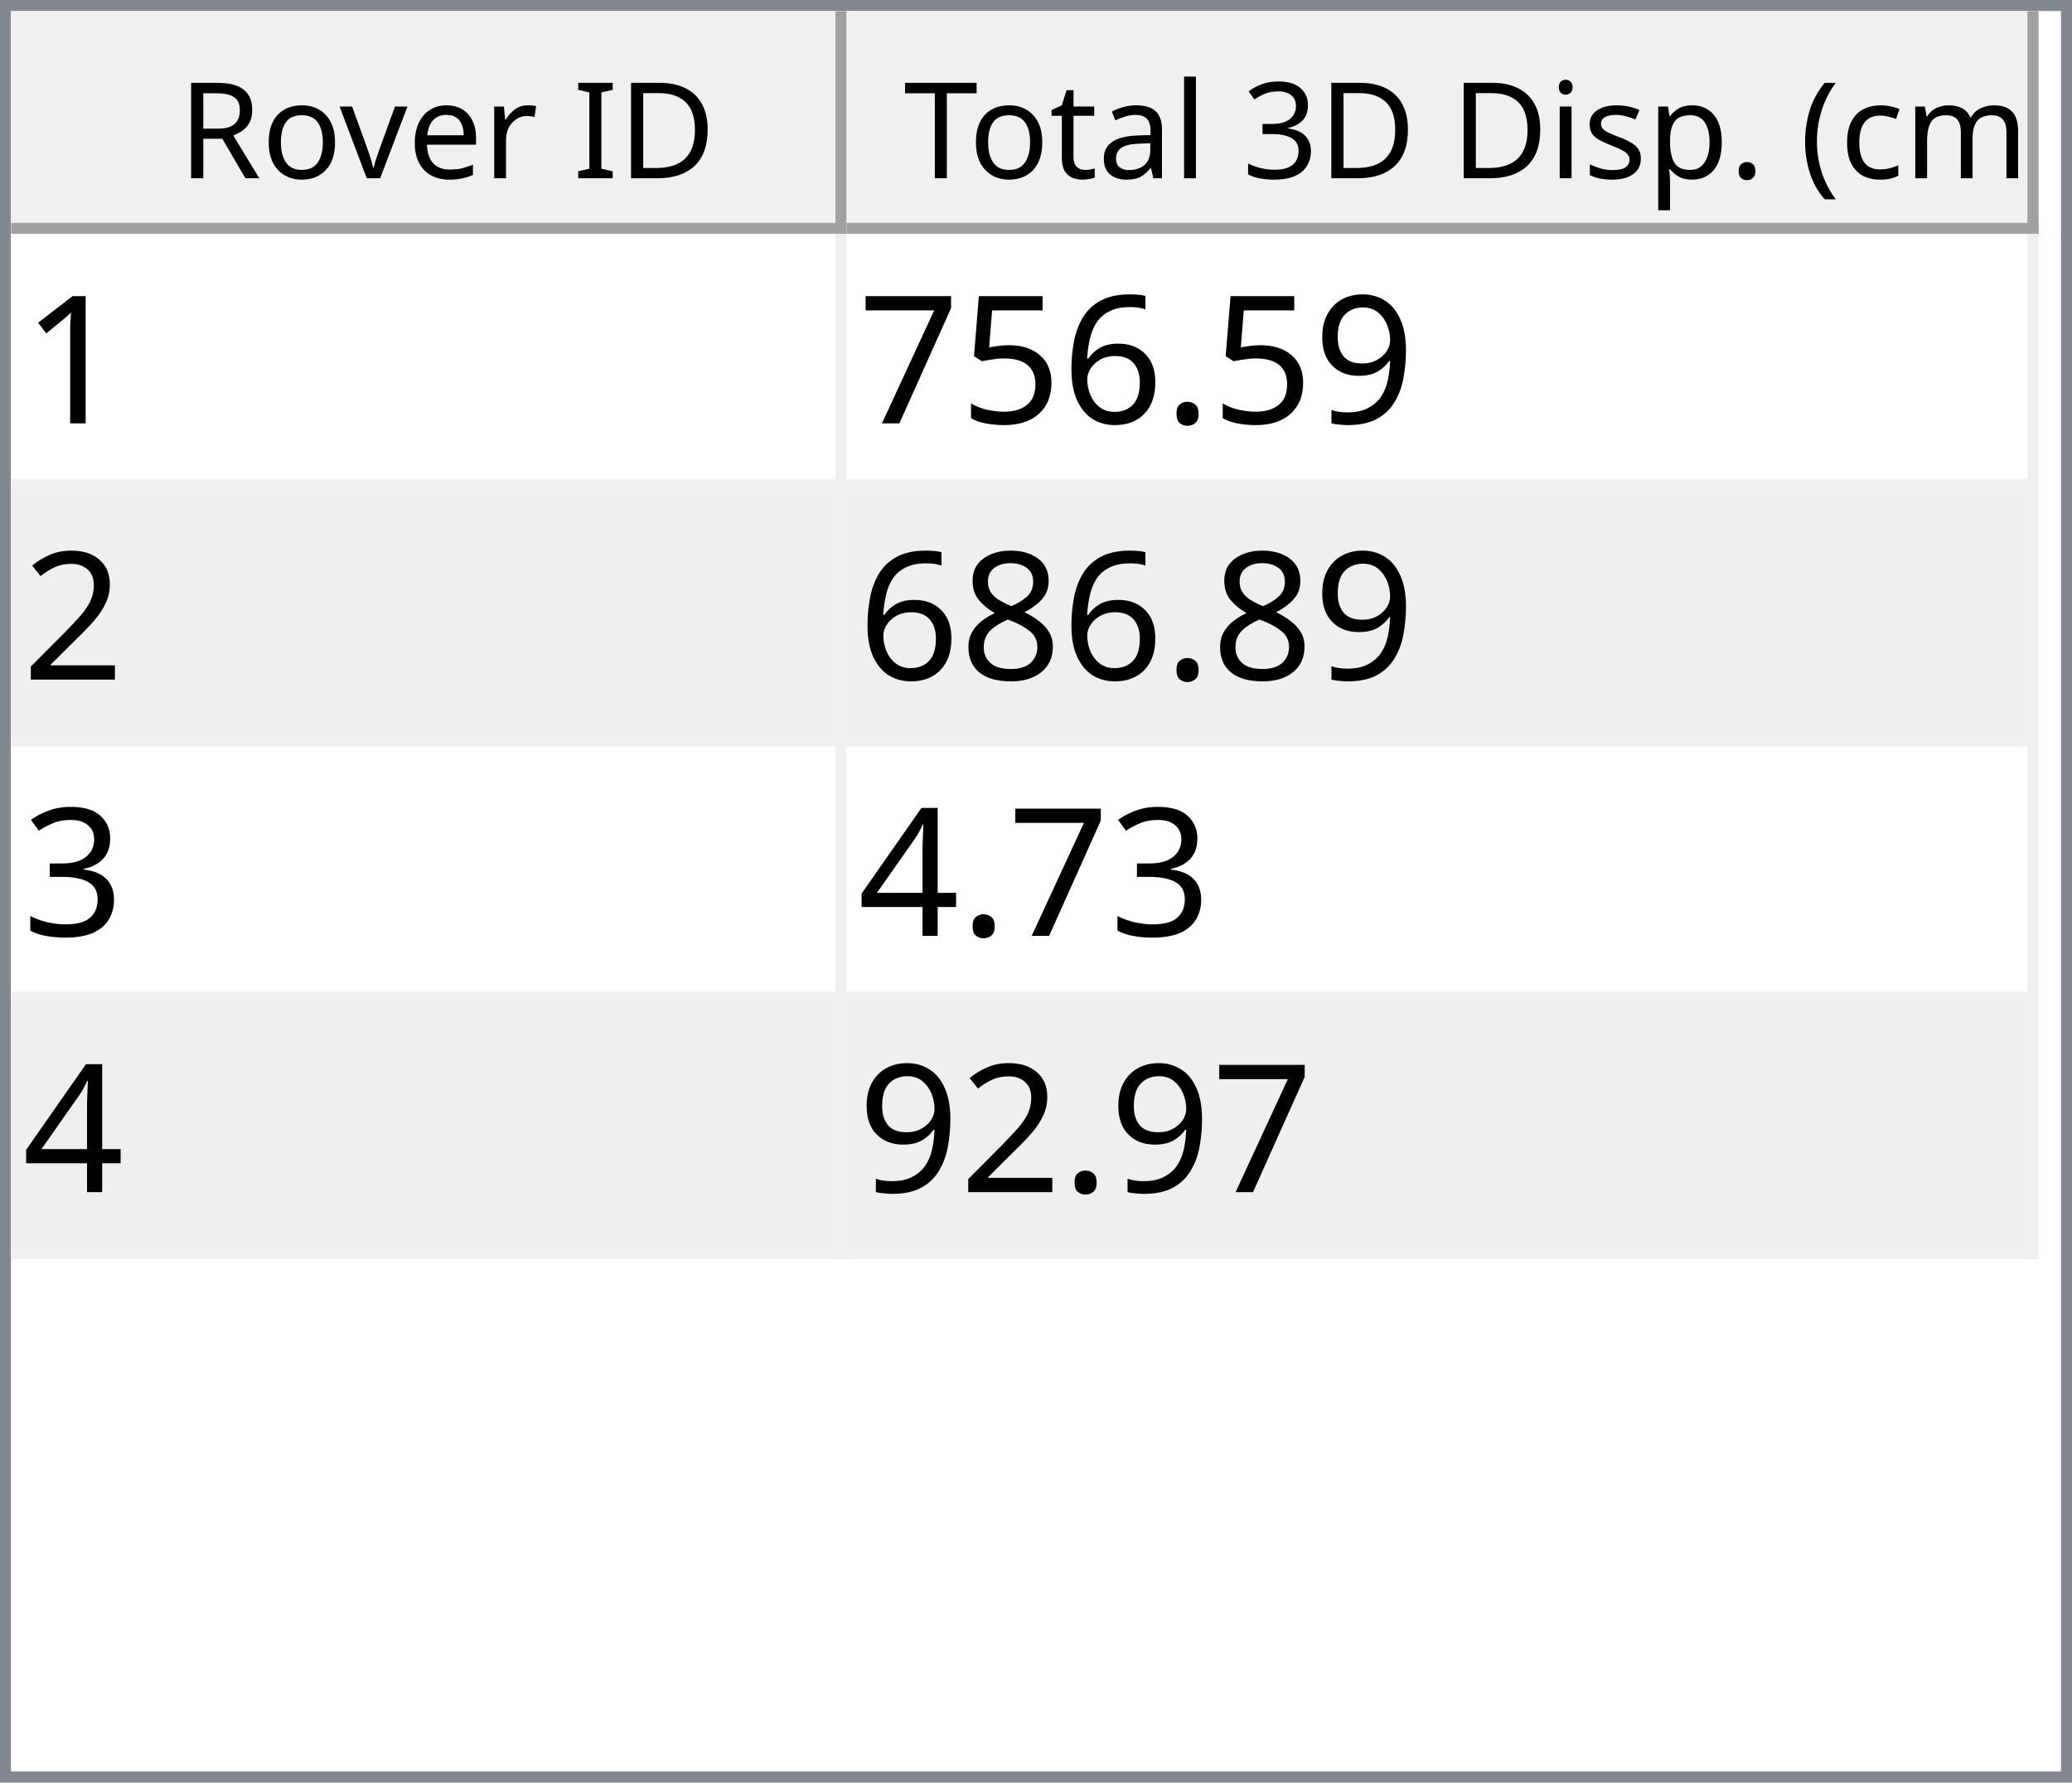
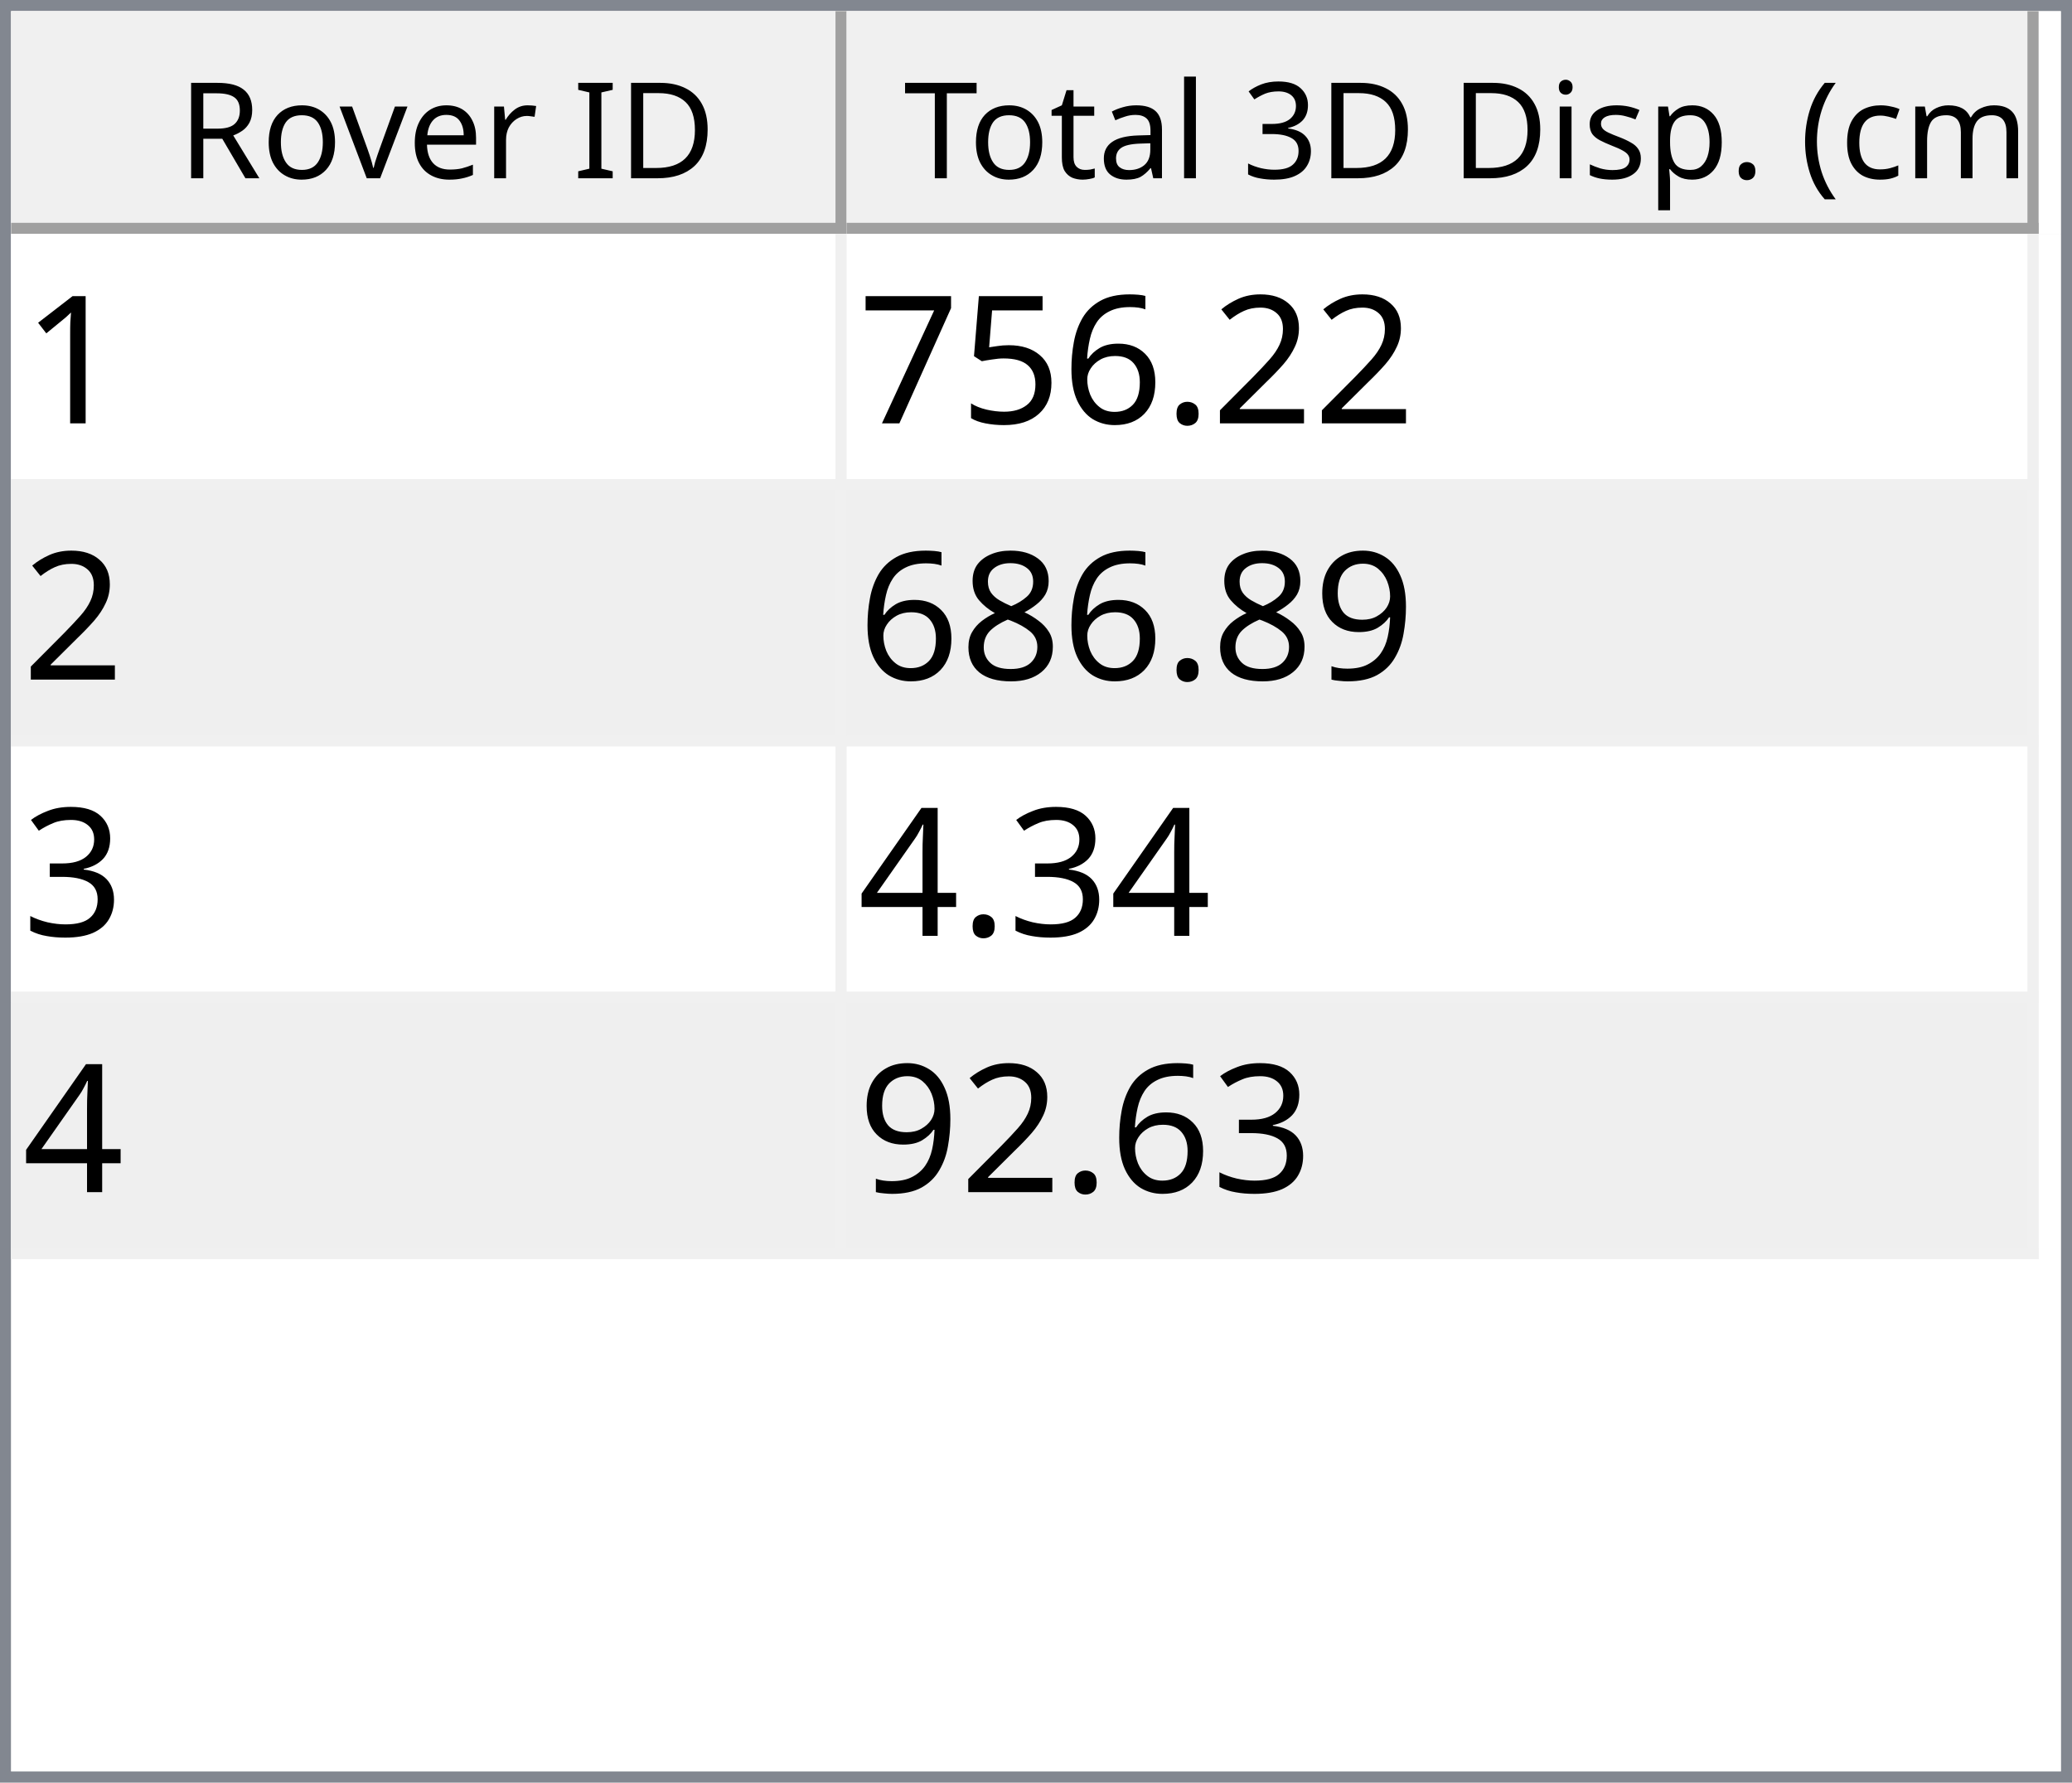
<svg xmlns="http://www.w3.org/2000/svg" style="fill-opacity:1; color-rendering:auto; color-interpolation:auto; text-rendering:auto; stroke:black; stroke-linecap:square; stroke-miterlimit:10; shape-rendering:auto; stroke-opacity:1; fill:black; stroke-dasharray:none; font-weight:normal; stroke-width:1; font-family:'Dialog'; font-style:normal; stroke-linejoin:miter; font-size:12px; stroke-dashoffset:0; image-rendering:auto;" width="186" height="160">
  <defs id="genericDefs" />
  <g>
    <defs id="defs1">
      <clipPath clipPathUnits="userSpaceOnUse" id="clipPath1">
        <path d="M0 0 L186 0 L186 160 L0 160 L0 0 Z" />
      </clipPath>
      <clipPath clipPathUnits="userSpaceOnUse" id="clipPath2">
        <path d="M0 0 L0 160 L186 160 L186 0 Z" />
      </clipPath>
      <clipPath clipPathUnits="userSpaceOnUse" id="clipPath3">
        <path d="M0 0 L0 20 L184 20 L184 0 Z" />
      </clipPath>
      <clipPath clipPathUnits="userSpaceOnUse" id="clipPath4">
        <path d="M0 0 L0 20 L75 20 L75 0 Z" />
      </clipPath>
      <clipPath clipPathUnits="userSpaceOnUse" id="clipPath5">
        <path d="M1 1 L1 19 L74 19 L74 1 Z" />
      </clipPath>
      <clipPath clipPathUnits="userSpaceOnUse" id="clipPath6">
        <path d="M0 0 L0 18 L73 18 L73 0 Z" />
      </clipPath>
      <clipPath clipPathUnits="userSpaceOnUse" id="clipPath7">
        <path d="M-0.5 -0.5 L-0.5 19.5 L74.5 19.5 L74.5 -0.5 Z" />
      </clipPath>
      <clipPath clipPathUnits="userSpaceOnUse" id="clipPath8">
        <path d="M0 0 L0 20 L107 20 L107 0 Z" />
      </clipPath>
      <clipPath clipPathUnits="userSpaceOnUse" id="clipPath9">
        <path d="M1 1 L1 19 L106 19 L106 1 Z" />
      </clipPath>
      <clipPath clipPathUnits="userSpaceOnUse" id="clipPath10">
        <path d="M0 0 L0 18 L105 18 L105 0 Z" />
      </clipPath>
      <clipPath clipPathUnits="userSpaceOnUse" id="clipPath11">
        <path d="M-0.5 -0.5 L-0.5 19.5 L106.5 19.5 L106.5 -0.5 Z" />
      </clipPath>
      <clipPath clipPathUnits="userSpaceOnUse" id="clipPath12">
        <path d="M0 0 L0 138 L184 138 L184 0 Z" />
      </clipPath>
      <clipPath clipPathUnits="userSpaceOnUse" id="clipPath13">
        <path d="M0 0 L0 92 L182 92 L182 0 Z" />
      </clipPath>
      <clipPath clipPathUnits="userSpaceOnUse" id="clipPath14">
        <path d="M-0.5 -0.5 L-0.5 91.5 L181.5 91.5 L181.5 -0.5 Z" />
      </clipPath>
      <clipPath clipPathUnits="userSpaceOnUse" id="clipPath15">
        <path d="M0 0 L0 22 L74 22 L74 0 Z" />
      </clipPath>
      <clipPath clipPathUnits="userSpaceOnUse" id="clipPath16">
        <path d="M0 0 L0 22 L106 22 L106 0 Z" />
      </clipPath>
      <font horiz-adv-x="64.551" id="font1">
        <font-face ascent="107.91" descent="25.098" units-per-em="100" style="font-style:normal; font-family:Segoe UI; font-weight:normal;" />
        <missing-glyph horiz-adv-x="64.551" d="M8.109 0 L8.109 68.266 L56.453 68.266 L56.453 0 L8.109 0 ZM15.328 7.234 L49.219 7.234 L49.219 61.031 L15.328 61.031 L15.328 7.234 Z" />
        <glyph unicode="D" horiz-adv-x="70.117" d="M9.188 0 L9.188 70.016 L28.516 70.016 Q65.531 70.016 65.531 35.891 Q65.531 19.672 55.25 9.836 Q44.969 0 27.734 0 L9.188 0 ZM17.391 62.594 L17.391 7.422 L27.828 7.422 Q41.609 7.422 49.273 14.797 Q56.938 22.172 56.938 35.688 Q56.938 62.594 28.328 62.594 L17.391 62.594 Z" />
        <glyph unicode="I" horiz-adv-x="26.611" d="M17.391 0 L9.188 0 L9.188 70.016 L17.391 70.016 L17.391 0 Z" />
        <glyph unicode=" " horiz-adv-x="27.393" d="" />
        <glyph unicode="r" horiz-adv-x="34.766" d="M34.188 41.891 Q32.078 43.5 28.125 43.5 Q23 43.5 19.555 38.672 Q16.109 33.844 16.109 25.484 L16.109 0 L8.109 0 L8.109 50 L16.109 50 L16.109 39.703 L16.312 39.703 Q18.016 44.969 21.531 47.922 Q25.047 50.875 29.391 50.875 Q32.516 50.875 34.188 50.203 L34.188 41.891 Z" />
        <glyph unicode="e" horiz-adv-x="52.295" d="M48.297 23 L12.984 23 Q13.188 14.656 17.484 10.109 Q21.781 5.562 29.297 5.562 Q37.75 5.562 44.828 11.141 L44.828 3.609 Q38.234 -1.172 27.391 -1.172 Q16.797 -1.172 10.742 5.641 Q4.688 12.453 4.688 24.812 Q4.688 36.469 11.305 43.82 Q17.922 51.172 27.734 51.172 Q37.547 51.172 42.922 44.828 Q48.297 38.484 48.297 27.203 L48.297 23 ZM40.094 29.781 Q40.047 36.719 36.75 40.578 Q33.453 44.438 27.594 44.438 Q21.922 44.438 17.969 40.383 Q14.016 36.328 13.094 29.781 L40.094 29.781 Z" />
        <glyph unicode="v" horiz-adv-x="47.9" d="M47.406 50 L27.484 0 L19.625 0 L0.688 50 L9.469 50 L22.172 13.672 Q23.578 9.672 23.922 6.688 L24.125 6.688 Q24.609 10.453 25.688 13.484 L38.969 50 L47.406 50 Z" />
        <glyph unicode="o" horiz-adv-x="58.594" d="M29 -1.172 Q17.922 -1.172 11.305 5.836 Q4.688 12.844 4.688 24.422 Q4.688 37.016 11.57 44.094 Q18.453 51.172 30.172 51.172 Q41.359 51.172 47.633 44.289 Q53.906 37.406 53.906 25.203 Q53.906 13.234 47.141 6.031 Q40.375 -1.172 29 -1.172 ZM29.594 44.438 Q21.875 44.438 17.383 39.188 Q12.891 33.938 12.891 24.703 Q12.891 15.828 17.43 10.695 Q21.969 5.562 29.594 5.562 Q37.359 5.562 41.531 10.594 Q45.703 15.625 45.703 24.906 Q45.703 34.281 41.531 39.359 Q37.359 44.438 29.594 44.438 Z" />
        <glyph unicode="R" horiz-adv-x="59.814" d="M59.375 0 L49.609 0 L37.891 19.625 Q36.281 22.359 34.766 24.289 Q33.25 26.219 31.664 27.438 Q30.078 28.656 28.25 29.219 Q26.422 29.781 24.125 29.781 L17.391 29.781 L17.391 0 L9.188 0 L9.188 70.016 L30.078 70.016 Q34.672 70.016 38.555 68.867 Q42.438 67.719 45.289 65.375 Q48.141 63.031 49.758 59.547 Q51.375 56.062 51.375 51.375 Q51.375 47.703 50.273 44.656 Q49.172 41.609 47.148 39.211 Q45.125 36.812 42.266 35.133 Q39.406 33.453 35.844 32.516 L35.844 32.328 Q37.594 31.547 38.891 30.547 Q40.188 29.547 41.359 28.18 Q42.531 26.812 43.68 25.078 Q44.828 23.344 46.234 21.047 L59.375 0 ZM17.391 62.594 L17.391 37.203 L28.516 37.203 Q31.594 37.203 34.203 38.133 Q36.812 39.062 38.719 40.797 Q40.625 42.531 41.703 45.047 Q42.781 47.562 42.781 50.688 Q42.781 56.297 39.141 59.445 Q35.5 62.594 28.609 62.594 L17.391 62.594 Z" />
        <glyph unicode=")" horiz-adv-x="30.176" d="M8.297 -15.922 L1.172 -15.922 Q16.406 2.344 16.406 26.812 Q16.406 51.469 1.078 70.016 L8.297 70.016 Q23.531 52.156 23.531 26.703 Q23.531 1.375 8.297 -15.922 Z" />
        <glyph unicode="m" horiz-adv-x="86.133" d="M79.109 0 L71.094 0 L71.094 28.719 Q71.094 37.016 68.531 40.727 Q65.969 44.438 59.906 44.438 Q54.781 44.438 51.195 39.75 Q47.609 35.062 47.609 28.516 L47.609 0 L39.594 0 L39.594 29.688 Q39.594 44.438 28.219 44.438 Q22.953 44.438 19.531 40.016 Q16.109 35.594 16.109 28.516 L16.109 0 L8.109 0 L8.109 50 L16.109 50 L16.109 42.094 L16.312 42.094 Q21.625 51.172 31.844 51.172 Q36.969 51.172 40.773 48.312 Q44.578 45.453 46 40.828 Q51.562 51.172 62.594 51.172 Q79.109 51.172 79.109 30.812 L79.109 0 Z" />
        <glyph unicode="c" horiz-adv-x="46.191" d="M42.188 2.297 Q36.422 -1.172 28.516 -1.172 Q17.828 -1.172 11.258 5.789 Q4.688 12.75 4.688 23.828 Q4.688 36.188 11.766 43.68 Q18.844 51.172 30.672 51.172 Q37.25 51.172 42.281 48.734 L42.281 40.531 Q36.719 44.438 30.375 44.438 Q22.703 44.438 17.797 38.945 Q12.891 33.453 12.891 24.516 Q12.891 15.719 17.508 10.641 Q22.125 5.562 29.891 5.562 Q36.422 5.562 42.188 9.906 L42.188 2.297 Z" />
        <glyph unicode="(" horiz-adv-x="30.176" d="M29.109 -15.922 L21.969 -15.922 Q6.844 1.375 6.844 26.703 Q6.844 52.156 21.969 70.016 L29.203 70.016 Q13.875 51.469 13.875 26.812 Q13.875 2.344 29.109 -15.922 Z" />
        <glyph unicode="." horiz-adv-x="21.68" d="M10.891 -1.078 Q8.641 -1.078 7.055 0.539 Q5.469 2.156 5.469 4.391 Q5.469 6.641 7.055 8.273 Q8.641 9.906 10.891 9.906 Q13.188 9.906 14.797 8.273 Q16.406 6.641 16.406 4.391 Q16.406 2.156 14.797 0.539 Q13.188 -1.078 10.891 -1.078 Z" />
        <glyph unicode="p" horiz-adv-x="58.789" d="M16.312 7.234 L16.109 7.234 L16.109 -23 L8.109 -23 L8.109 50 L16.109 50 L16.109 41.219 L16.312 41.219 Q22.219 51.172 33.594 51.172 Q43.266 51.172 48.688 44.461 Q54.109 37.75 54.109 26.469 Q54.109 13.922 48 6.375 Q41.891 -1.172 31.297 -1.172 Q21.578 -1.172 16.312 7.234 ZM16.109 27.391 L16.109 20.406 Q16.109 14.203 20.141 9.883 Q24.172 5.562 30.375 5.562 Q37.641 5.562 41.773 11.133 Q45.906 16.703 45.906 26.609 Q45.906 34.969 42.047 39.703 Q38.188 44.438 31.594 44.438 Q24.609 44.438 20.359 39.578 Q16.109 34.719 16.109 27.391 Z" />
        <glyph unicode="s" horiz-adv-x="42.432" d="M5.078 1.812 L5.078 10.406 Q11.625 5.562 19.484 5.562 Q30.031 5.562 30.031 12.594 Q30.031 14.594 29.125 15.992 Q28.219 17.391 26.68 18.461 Q25.141 19.531 23.07 20.383 Q21 21.234 18.609 22.172 Q15.281 23.484 12.766 24.828 Q10.25 26.172 8.57 27.859 Q6.891 29.547 6.031 31.695 Q5.172 33.844 5.172 36.719 Q5.172 40.234 6.789 42.945 Q8.406 45.656 11.086 47.484 Q13.766 49.312 17.211 50.242 Q20.656 51.172 24.312 51.172 Q30.812 51.172 35.938 48.922 L35.938 40.828 Q30.422 44.438 23.25 44.438 Q21 44.438 19.195 43.922 Q17.391 43.406 16.094 42.477 Q14.797 41.547 14.086 40.258 Q13.375 38.969 13.375 37.406 Q13.375 35.453 14.086 34.133 Q14.797 32.812 16.164 31.789 Q17.531 30.766 19.484 29.938 Q21.438 29.109 23.922 28.125 Q27.25 26.859 29.883 25.516 Q32.516 24.172 34.375 22.484 Q36.234 20.797 37.234 18.602 Q38.234 16.406 38.234 13.375 Q38.234 9.672 36.602 6.938 Q34.969 4.203 32.234 2.398 Q29.5 0.594 25.93 -0.289 Q22.359 -1.172 18.453 -1.172 Q10.75 -1.172 5.078 1.812 Z" />
        <glyph unicode="i" horiz-adv-x="24.219" d="M12.203 62.703 Q10.062 62.703 8.547 64.164 Q7.031 65.625 7.031 67.875 Q7.031 70.125 8.547 71.609 Q10.062 73.094 12.203 73.094 Q14.406 73.094 15.945 71.609 Q17.484 70.125 17.484 67.875 Q17.484 65.719 15.945 64.211 Q14.406 62.703 12.203 62.703 ZM16.109 0 L8.109 0 L8.109 50 L16.109 50 L16.109 0 Z" />
        <glyph unicode="3" horiz-adv-x="53.906" d="M46.531 19.828 Q46.531 15.094 44.75 11.211 Q42.969 7.328 39.719 4.57 Q36.469 1.812 31.93 0.297 Q27.391 -1.219 21.922 -1.219 Q11.922 -1.219 6 2.594 L6 11.188 Q13.094 5.609 22.219 5.609 Q25.875 5.609 28.828 6.539 Q31.781 7.469 33.906 9.227 Q36.031 10.984 37.18 13.477 Q38.328 15.969 38.328 19.094 Q38.328 32.812 18.797 32.812 L12.984 32.812 L12.984 39.594 L18.5 39.594 Q35.797 39.594 35.797 52.484 Q35.797 64.406 22.609 64.406 Q15.188 64.406 8.688 59.422 L8.688 67.188 Q15.375 71.188 24.609 71.188 Q29 71.188 32.57 69.969 Q36.141 68.75 38.68 66.555 Q41.219 64.359 42.609 61.281 Q44 58.203 44 54.5 Q44 40.672 30.031 36.719 L30.031 36.531 Q33.594 36.141 36.625 34.797 Q39.656 33.453 41.852 31.305 Q44.047 29.156 45.289 26.25 Q46.531 23.344 46.531 19.828 Z" />
        <glyph unicode="l" horiz-adv-x="24.219" d="M16.109 0 L8.109 0 L8.109 74.031 L16.109 74.031 L16.109 0 Z" />
        <glyph unicode="a" horiz-adv-x="50.879" d="M43.891 0 L35.891 0 L35.891 7.812 L35.688 7.812 Q30.469 -1.172 20.312 -1.172 Q12.844 -1.172 8.617 2.781 Q4.391 6.734 4.391 13.281 Q4.391 27.297 20.906 29.594 L35.891 31.688 Q35.891 44.438 25.594 44.438 Q16.547 44.438 9.281 38.281 L9.281 46.484 Q16.656 51.172 26.266 51.172 Q43.891 51.172 43.891 32.516 L43.891 0 ZM35.891 25.297 L23.828 23.641 Q18.266 22.859 15.43 20.875 Q12.594 18.891 12.594 13.875 Q12.594 10.203 15.211 7.883 Q17.828 5.562 22.172 5.562 Q28.125 5.562 32.008 9.742 Q35.891 13.922 35.891 20.312 L35.891 25.297 Z" />
        <glyph unicode="t" horiz-adv-x="33.887" d="M31.297 0.484 Q28.469 -1.078 23.828 -1.078 Q10.688 -1.078 10.688 13.578 L10.688 43.172 L2.094 43.172 L2.094 50 L10.688 50 L10.688 62.203 L18.703 64.797 L18.703 50 L31.297 50 L31.297 43.172 L18.703 43.172 L18.703 14.984 Q18.703 9.969 20.414 7.82 Q22.125 5.672 26.078 5.672 Q29.109 5.672 31.297 7.328 L31.297 0.484 Z" />
        <glyph unicode="T" horiz-adv-x="52.393" d="M50.594 62.594 L30.375 62.594 L30.375 0 L22.172 0 L22.172 62.594 L2 62.594 L2 70.016 L50.594 70.016 L50.594 62.594 Z" />
      </font>
      <font horiz-adv-x="75.0" id="font2">
        <font-face ascent="100.537" descent="21.973" units-per-em="100" style="font-style:normal; font-family:sans-serif; font-weight:normal;" />
        <missing-glyph horiz-adv-x="75.0" d="M12.5 0 L12.5 62.5 L62.5 62.5 L62.5 0 L12.5 0 ZM14.062 1.562 L60.938 1.562 L60.938 60.938 L14.062 60.938 L14.062 1.562 Z" />
        <glyph unicode="1" horiz-adv-x="55.615" d="M37.25 0 L28.469 0 L28.469 56 Q25.297 52.984 20.141 49.953 Q14.984 46.922 10.891 45.406 L10.891 53.906 Q18.266 57.375 23.781 62.305 Q29.297 67.234 31.594 71.875 L37.25 71.875 L37.25 0 Z" />
-         <glyph unicode="9" horiz-adv-x="55.615" d="M5.469 16.547 L13.922 17.328 Q14.984 11.375 18.016 8.688 Q21.047 6 25.781 6 Q29.828 6 32.883 7.859 Q35.938 9.719 37.891 12.82 Q39.844 15.922 41.164 21.195 Q42.484 26.469 42.484 31.938 Q42.484 32.516 42.438 33.688 Q39.797 29.5 35.234 26.883 Q30.672 24.266 25.344 24.266 Q16.453 24.266 10.305 30.711 Q4.156 37.156 4.156 47.703 Q4.156 58.594 10.578 65.234 Q17 71.875 26.656 71.875 Q33.641 71.875 39.43 68.117 Q45.219 64.359 48.219 57.398 Q51.219 50.438 51.219 37.25 Q51.219 23.531 48.242 15.406 Q45.266 7.281 39.383 3.031 Q33.5 -1.219 25.594 -1.219 Q17.188 -1.219 11.867 3.445 Q6.547 8.109 5.469 16.547 ZM41.453 48.141 Q41.453 55.719 37.43 60.156 Q33.406 64.594 27.734 64.594 Q21.875 64.594 17.531 59.812 Q13.188 55.031 13.188 47.406 Q13.188 40.578 17.312 36.305 Q21.438 32.031 27.484 32.031 Q33.594 32.031 37.523 36.305 Q41.453 40.578 41.453 48.141 Z" />
+         <glyph unicode="2" horiz-adv-x="55.615" d="M50.344 8.453 L50.344 0 L3.031 0 Q2.938 3.172 4.047 6.109 Q5.859 10.938 9.836 15.625 Q13.812 20.312 21.344 26.469 Q33.016 36.031 37.117 41.625 Q41.219 47.219 41.219 52.203 Q41.219 57.422 37.477 61.008 Q33.734 64.594 27.734 64.594 Q21.391 64.594 17.578 60.789 Q13.766 56.984 13.719 50.25 L4.688 51.172 Q5.609 61.281 11.664 66.578 Q17.719 71.875 27.938 71.875 Q38.234 71.875 44.242 66.164 Q50.25 60.453 50.25 52 Q50.25 47.703 48.492 43.555 Q46.734 39.406 42.656 34.812 Q38.578 30.219 29.109 22.219 Q21.188 15.578 18.945 13.211 Q16.703 10.844 15.234 8.453 L50.344 8.453 Z" />
        <glyph unicode="." horiz-adv-x="27.783" d="M9.078 0 L9.078 10.016 L19.094 10.016 L19.094 0 L9.078 0 Z" />
        <glyph unicode="6" horiz-adv-x="55.615" d="M49.75 54.047 L41.016 53.375 Q39.844 58.547 37.703 60.891 Q34.125 64.656 28.906 64.656 Q24.703 64.656 21.531 62.312 Q17.391 59.281 14.992 53.469 Q12.594 47.656 12.5 36.922 Q15.672 41.75 20.266 44.094 Q24.859 46.438 29.891 46.438 Q38.672 46.438 44.852 39.969 Q51.031 33.5 51.031 23.25 Q51.031 16.5 48.125 10.719 Q45.219 4.938 40.141 1.859 Q35.062 -1.219 28.609 -1.219 Q17.625 -1.219 10.695 6.859 Q3.766 14.938 3.766 33.5 Q3.766 54.25 11.422 63.672 Q18.109 71.875 29.438 71.875 Q37.891 71.875 43.289 67.141 Q48.688 62.406 49.75 54.047 ZM13.875 23.188 Q13.875 18.656 15.797 14.508 Q17.719 10.359 21.188 8.18 Q24.656 6 28.469 6 Q34.031 6 38.039 10.492 Q42.047 14.984 42.047 22.703 Q42.047 30.125 38.086 34.398 Q34.125 38.672 28.125 38.672 Q22.172 38.672 18.023 34.398 Q13.875 30.125 13.875 23.188 Z" />
        <glyph unicode="5" horiz-adv-x="55.615" d="M4.156 18.75 L13.375 19.531 Q14.406 12.797 18.141 9.398 Q21.875 6 27.156 6 Q33.5 6 37.891 10.789 Q42.281 15.578 42.281 23.484 Q42.281 31 38.062 35.352 Q33.844 39.703 27 39.703 Q22.75 39.703 19.336 37.773 Q15.922 35.844 13.969 32.766 L5.719 33.844 L12.641 70.609 L48.25 70.609 L48.25 62.203 L19.672 62.203 L15.828 42.969 Q22.266 47.469 29.344 47.469 Q38.719 47.469 45.164 40.969 Q51.609 34.469 51.609 24.266 Q51.609 14.547 45.953 7.469 Q39.062 -1.219 27.156 -1.219 Q17.391 -1.219 11.211 4.25 Q5.031 9.719 4.156 18.75 Z" />
        <glyph unicode="7" horiz-adv-x="55.615" d="M4.734 62.203 L4.734 70.656 L51.078 70.656 L51.078 63.812 Q44.234 56.547 37.523 44.484 Q30.812 32.422 27.156 19.672 Q24.516 10.688 23.781 0 L14.75 0 Q14.891 8.453 18.062 20.414 Q21.234 32.375 27.172 43.484 Q33.109 54.594 39.797 62.203 L4.734 62.203 Z" />
-         <glyph unicode="2" horiz-adv-x="55.615" d="M50.344 8.453 L50.344 0 L3.031 0 Q2.938 3.172 4.047 6.109 Q5.859 10.938 9.836 15.625 Q13.812 20.312 21.344 26.469 Q33.016 36.031 37.117 41.625 Q41.219 47.219 41.219 52.203 Q41.219 57.422 37.477 61.008 Q33.734 64.594 27.734 64.594 Q21.391 64.594 17.578 60.789 Q13.766 56.984 13.719 50.25 L4.688 51.172 Q5.609 61.281 11.664 66.578 Q17.719 71.875 27.938 71.875 Q38.234 71.875 44.242 66.164 Q50.25 60.453 50.25 52 Q50.25 47.703 48.492 43.555 Q46.734 39.406 42.656 34.812 Q38.578 30.219 29.109 22.219 Q21.188 15.578 18.945 13.211 Q16.703 10.844 15.234 8.453 L50.344 8.453 Z" />
+         <glyph unicode="9" horiz-adv-x="55.615" d="M5.469 16.547 L13.922 17.328 Q14.984 11.375 18.016 8.688 Q21.047 6 25.781 6 Q29.828 6 32.883 7.859 Q35.938 9.719 37.891 12.82 Q39.844 15.922 41.164 21.195 Q42.484 26.469 42.484 31.938 Q42.484 32.516 42.438 33.688 Q39.797 29.5 35.234 26.883 Q30.672 24.266 25.344 24.266 Q16.453 24.266 10.305 30.711 Q4.156 37.156 4.156 47.703 Q4.156 58.594 10.578 65.234 Q17 71.875 26.656 71.875 Q33.641 71.875 39.43 68.117 Q45.219 64.359 48.219 57.398 Q51.219 50.438 51.219 37.25 Q51.219 23.531 48.242 15.406 Q45.266 7.281 39.383 3.031 Q33.5 -1.219 25.594 -1.219 Q17.188 -1.219 11.867 3.445 Q6.547 8.109 5.469 16.547 ZM41.453 48.141 Q41.453 55.719 37.43 60.156 Q33.406 64.594 27.734 64.594 Q21.875 64.594 17.531 59.812 Q13.188 55.031 13.188 47.406 Q13.188 40.578 17.312 36.305 Q21.438 32.031 27.484 32.031 Q33.594 32.031 37.523 36.305 Q41.453 40.578 41.453 48.141 Z" />
        <glyph unicode="8" horiz-adv-x="55.615" d="M17.672 38.812 Q12.203 40.828 9.57 44.539 Q6.938 48.25 6.938 53.422 Q6.938 61.234 12.555 66.555 Q18.172 71.875 27.484 71.875 Q36.859 71.875 42.578 66.43 Q48.297 60.984 48.297 53.172 Q48.297 48.188 45.68 44.508 Q43.062 40.828 37.75 38.812 Q44.344 36.672 47.781 31.883 Q51.219 27.094 51.219 20.453 Q51.219 11.281 44.727 5.031 Q38.234 -1.219 27.641 -1.219 Q17.047 -1.219 10.547 5.055 Q4.047 11.328 4.047 20.703 Q4.047 27.688 7.594 32.398 Q11.141 37.109 17.672 38.812 ZM15.922 53.719 Q15.922 48.641 19.195 45.414 Q22.469 42.188 27.688 42.188 Q32.766 42.188 36.016 45.383 Q39.266 48.578 39.266 53.219 Q39.266 58.062 35.914 61.359 Q32.562 64.656 27.594 64.656 Q22.562 64.656 19.242 61.43 Q15.922 58.203 15.922 53.719 ZM13.094 20.656 Q13.094 16.891 14.875 13.375 Q16.656 9.859 20.172 7.93 Q23.688 6 27.734 6 Q34.031 6 38.133 10.055 Q42.234 14.109 42.234 20.359 Q42.234 26.703 38.016 30.859 Q33.797 35.016 27.438 35.016 Q21.234 35.016 17.164 30.914 Q13.094 26.812 13.094 20.656 Z" />
        <glyph unicode="3" horiz-adv-x="55.615" d="M4.203 18.891 L12.984 20.062 Q14.5 12.594 18.141 9.297 Q21.781 6 27 6 Q33.203 6 37.477 10.297 Q41.75 14.594 41.75 20.953 Q41.75 27 37.797 30.93 Q33.844 34.859 27.734 34.859 Q25.25 34.859 21.531 33.891 L22.516 41.609 Q23.391 41.5 23.922 41.5 Q29.547 41.5 34.039 44.43 Q38.531 47.359 38.531 53.469 Q38.531 58.297 35.258 61.477 Q31.984 64.656 26.812 64.656 Q21.688 64.656 18.266 61.43 Q14.844 58.203 13.875 51.766 L5.078 53.328 Q6.688 62.156 12.398 67.016 Q18.109 71.875 26.609 71.875 Q32.469 71.875 37.398 69.359 Q42.328 66.844 44.945 62.5 Q47.562 58.156 47.562 53.266 Q47.562 48.641 45.07 44.828 Q42.578 41.016 37.703 38.766 Q44.047 37.312 47.562 32.695 Q51.078 28.078 51.078 21.141 Q51.078 11.766 44.242 5.25 Q37.406 -1.266 26.953 -1.266 Q17.531 -1.266 11.305 4.352 Q5.078 9.969 4.203 18.891 Z" />
        <glyph unicode="4" horiz-adv-x="55.615" d="M32.328 0 L32.328 17.141 L1.266 17.141 L1.266 25.203 L33.938 71.578 L41.109 71.578 L41.109 25.203 L50.781 25.203 L50.781 17.141 L41.109 17.141 L41.109 0 L32.328 0 ZM32.328 25.203 L32.328 57.469 L9.906 25.203 L32.328 25.203 Z" />
      </font>
    </defs>
    <g style="fill:white; stroke:white;">
      <rect x="0" y="0" width="186" style="clip-path:url(#clipPath1); stroke:none;" height="160" />
    </g>
    <g style="fill:white; text-rendering:optimizeSpeed; color-rendering:optimizeSpeed; image-rendering:optimizeSpeed; shape-rendering:crispEdges; stroke:white; color-interpolation:sRGB;">
      <rect x="0" width="186" height="160" y="0" style="stroke:none;" />
      <path style="stroke:none;" d="M0 160 L186 160 L186 0 L0 0 Z" />
    </g>
    <g style="fill:rgb(240,240,240); font-family:'Segoe UI'; stroke:rgb(240,240,240);">
      <rect x="0" y="0" width="186" style="clip-path:url(#clipPath2); stroke:none;" height="160" />
    </g>
    <g style="fill:rgb(130,135,144); font-family:'Segoe UI'; stroke:rgb(130,135,144);">
      <path d="M0 0 L186 0 L186 160 L0 160 L0 0 ZM1 1 L185 1 L185 159 L1 159 L1 1 Z" style="fill-rule:evenodd; clip-path:url(#clipPath2); stroke:none;" />
    </g>
    <g style="fill:white; font-family:'Segoe UI'; stroke:white;" transform="translate(1,1)">
      <rect x="0" y="0" width="184" style="clip-path:url(#clipPath3); stroke:none;" height="20" />
    </g>
    <g style="fill:rgb(240,240,240); font-family:'Segoe UI'; stroke:rgb(240,240,240);" transform="translate(1,1)">
      <rect x="0" y="0" width="75" style="clip-path:url(#clipPath4); stroke:none;" height="20" />
    </g>
    <g style="font-family:'Segoe UI';" transform="translate(2,2)">
      <text x="14" xml:space="preserve" y="14" style="clip-path:url(#clipPath6); stroke:none;">Rover ID</text>
    </g>
    <g style="fill:rgb(160,160,160); font-family:'Segoe UI'; stroke:rgb(160,160,160); stroke-linejoin:bevel;" transform="translate(1.5,1.5)">
      <line x1="74" x2="74" y1="0" style="fill:none; clip-path:url(#clipPath7);" y2="19" />
    </g>
    <g style="fill:rgb(160,160,160); font-family:'Segoe UI'; stroke:rgb(160,160,160); stroke-linejoin:bevel;" transform="matrix(1,0,0,1,1,1) translate(0.5,0.5)">
      <line x1="0" x2="74" y1="19" style="fill:none; clip-path:url(#clipPath7);" y2="19" />
    </g>
    <g style="fill:rgb(240,240,240); font-family:'Segoe UI'; stroke:rgb(240,240,240);" transform="translate(76,1)">
      <rect x="0" y="0" width="107" style="clip-path:url(#clipPath8); stroke:none;" height="20" />
    </g>
    <g style="font-family:'Segoe UI';" transform="translate(77,2)">
      <text x="1" xml:space="preserve" y="14" style="clip-path:url(#clipPath10); stroke:none;"> Total 3D Disp. (cm)</text>
    </g>
    <g style="fill:rgb(160,160,160); font-family:'Segoe UI'; stroke:rgb(160,160,160); stroke-linejoin:bevel;" transform="translate(76.5,1.5)">
      <line x1="106" x2="106" y1="0" style="fill:none; clip-path:url(#clipPath11);" y2="19" />
    </g>
    <g style="fill:rgb(160,160,160); font-family:'Segoe UI'; stroke:rgb(160,160,160); stroke-linejoin:bevel;" transform="matrix(1,0,0,1,76,1) translate(0.5,0.5)">
      <line x1="0" x2="106" y1="19" style="fill:none; clip-path:url(#clipPath11);" y2="19" />
    </g>
    <g style="fill:white; font-family:'Segoe UI'; stroke:white;" transform="translate(1,21)">
      <rect x="0" y="0" width="184" style="clip-path:url(#clipPath12); stroke:none;" height="138" />
    </g>
    <g style="fill:rgb(240,240,240); font-size:16px; font-family:sans-serif; stroke:rgb(240,240,240);" transform="translate(1,21)">
      <rect x="0" y="0" width="182" style="clip-path:url(#clipPath13); stroke:none;" height="92" />
      <line transform="translate(0.5,0.5)" x1="0" x2="181" y1="22" style="clip-path:url(#clipPath14); fill:none; stroke-linejoin:bevel;" y2="22" />
    </g>
    <g transform="matrix(1,0,0,1,1,21) translate(0.5,0.5)" style="fill:rgb(240,240,240); font-size:16px; font-family:sans-serif; stroke:rgb(240,240,240); stroke-linejoin:bevel;">
      <line x1="0" x2="181" y1="45" style="fill:none; clip-path:url(#clipPath14);" y2="45" />
    </g>
    <g transform="matrix(1,0,0,1,1,21) translate(0.5,0.5)" style="fill:rgb(240,240,240); font-size:16px; font-family:sans-serif; stroke:rgb(240,240,240); stroke-linejoin:bevel;">
      <line x1="0" x2="181" y1="68" style="fill:none; clip-path:url(#clipPath14);" y2="68" />
    </g>
    <g transform="matrix(1,0,0,1,1,21) translate(0.5,0.5)" style="fill:rgb(240,240,240); font-size:16px; font-family:sans-serif; stroke:rgb(240,240,240); stroke-linejoin:bevel;">
      <line x1="0" x2="181" y1="91" style="fill:none; clip-path:url(#clipPath14);" y2="91" />
    </g>
    <g transform="matrix(1,0,0,1,1,21) translate(0.5,0.5)" style="fill:rgb(240,240,240); font-size:16px; font-family:sans-serif; stroke:rgb(240,240,240); stroke-linejoin:bevel;">
      <line x1="74" x2="74" y1="0" style="fill:none; clip-path:url(#clipPath14);" y2="91" />
    </g>
    <g transform="matrix(1,0,0,1,1,21) translate(0.5,0.5)" style="fill:rgb(240,240,240); font-size:16px; font-family:sans-serif; stroke:rgb(240,240,240); stroke-linejoin:bevel;">
      <line x1="181" x2="181" y1="0" style="fill:none; clip-path:url(#clipPath14);" y2="91" />
    </g>
    <g style="fill:white; font-size:16px; font-family:sans-serif; stroke:white;" transform="matrix(1,0,0,1,1,21)">
      <rect x="0" y="0" width="74" style="clip-path:url(#clipPath15); stroke:none;" height="22" />
      <text x="1" y="17" style="fill:black; clip-path:url(#clipPath15); stroke:none;" xml:space="preserve">1</text>
    </g>
    <g style="fill:white; font-size:16px; font-family:sans-serif; stroke:white;" transform="matrix(1,0,0,1,1,21) translate(75,0)">
      <rect x="0" y="0" width="106" style="clip-path:url(#clipPath16); stroke:none;" height="22" />
-       <text x="1" y="17" style="fill:black; clip-path:url(#clipPath16); stroke:none;" xml:space="preserve">756.59</text>
+       <text x="1" y="17" style="fill:black; clip-path:url(#clipPath16); stroke:none;" xml:space="preserve">756.22</text>
    </g>
    <g style="fill:rgb(239,239,239); font-size:16px; font-family:sans-serif; stroke:rgb(239,239,239);" transform="matrix(1,0,0,1,1,21) translate(0,23)">
      <rect x="0" y="0" width="74" style="clip-path:url(#clipPath15); stroke:none;" height="22" />
      <text x="1" y="17" style="fill:black; clip-path:url(#clipPath15); stroke:none;" xml:space="preserve">2</text>
    </g>
    <g style="fill:rgb(239,239,239); font-size:16px; font-family:sans-serif; stroke:rgb(239,239,239);" transform="matrix(1,0,0,1,1,21) translate(75,23)">
      <rect x="0" y="0" width="106" style="clip-path:url(#clipPath16); stroke:none;" height="22" />
      <text x="1" y="17" style="fill:black; clip-path:url(#clipPath16); stroke:none;" xml:space="preserve">686.89</text>
    </g>
    <g style="fill:white; font-size:16px; font-family:sans-serif; stroke:white;" transform="matrix(1,0,0,1,1,21) translate(0,46)">
      <rect x="0" y="0" width="74" style="clip-path:url(#clipPath15); stroke:none;" height="22" />
      <text x="1" y="17" style="fill:black; clip-path:url(#clipPath15); stroke:none;" xml:space="preserve">3</text>
    </g>
    <g style="fill:white; font-size:16px; font-family:sans-serif; stroke:white;" transform="matrix(1,0,0,1,1,21) translate(75,46)">
      <rect x="0" y="0" width="106" style="clip-path:url(#clipPath16); stroke:none;" height="22" />
-       <text x="1" y="17" style="fill:black; clip-path:url(#clipPath16); stroke:none;" xml:space="preserve">4.73</text>
+       <text x="1" y="17" style="fill:black; clip-path:url(#clipPath16); stroke:none;" xml:space="preserve">4.34</text>
    </g>
    <g style="fill:rgb(239,239,239); font-size:16px; font-family:sans-serif; stroke:rgb(239,239,239);" transform="matrix(1,0,0,1,1,21) translate(0,69)">
      <rect x="0" y="0" width="74" style="clip-path:url(#clipPath15); stroke:none;" height="22" />
      <text x="1" y="17" style="fill:black; clip-path:url(#clipPath15); stroke:none;" xml:space="preserve">4</text>
    </g>
    <g style="fill:rgb(239,239,239); font-size:16px; font-family:sans-serif; stroke:rgb(239,239,239);" transform="matrix(1,0,0,1,1,21) translate(75,69)">
      <rect x="0" y="0" width="106" style="clip-path:url(#clipPath16); stroke:none;" height="22" />
-       <text x="1" y="17" style="fill:black; clip-path:url(#clipPath16); stroke:none;" xml:space="preserve">92.97</text>
+       <text x="1" y="17" style="fill:black; clip-path:url(#clipPath16); stroke:none;" xml:space="preserve">92.63</text>
    </g>
  </g>
</svg>
